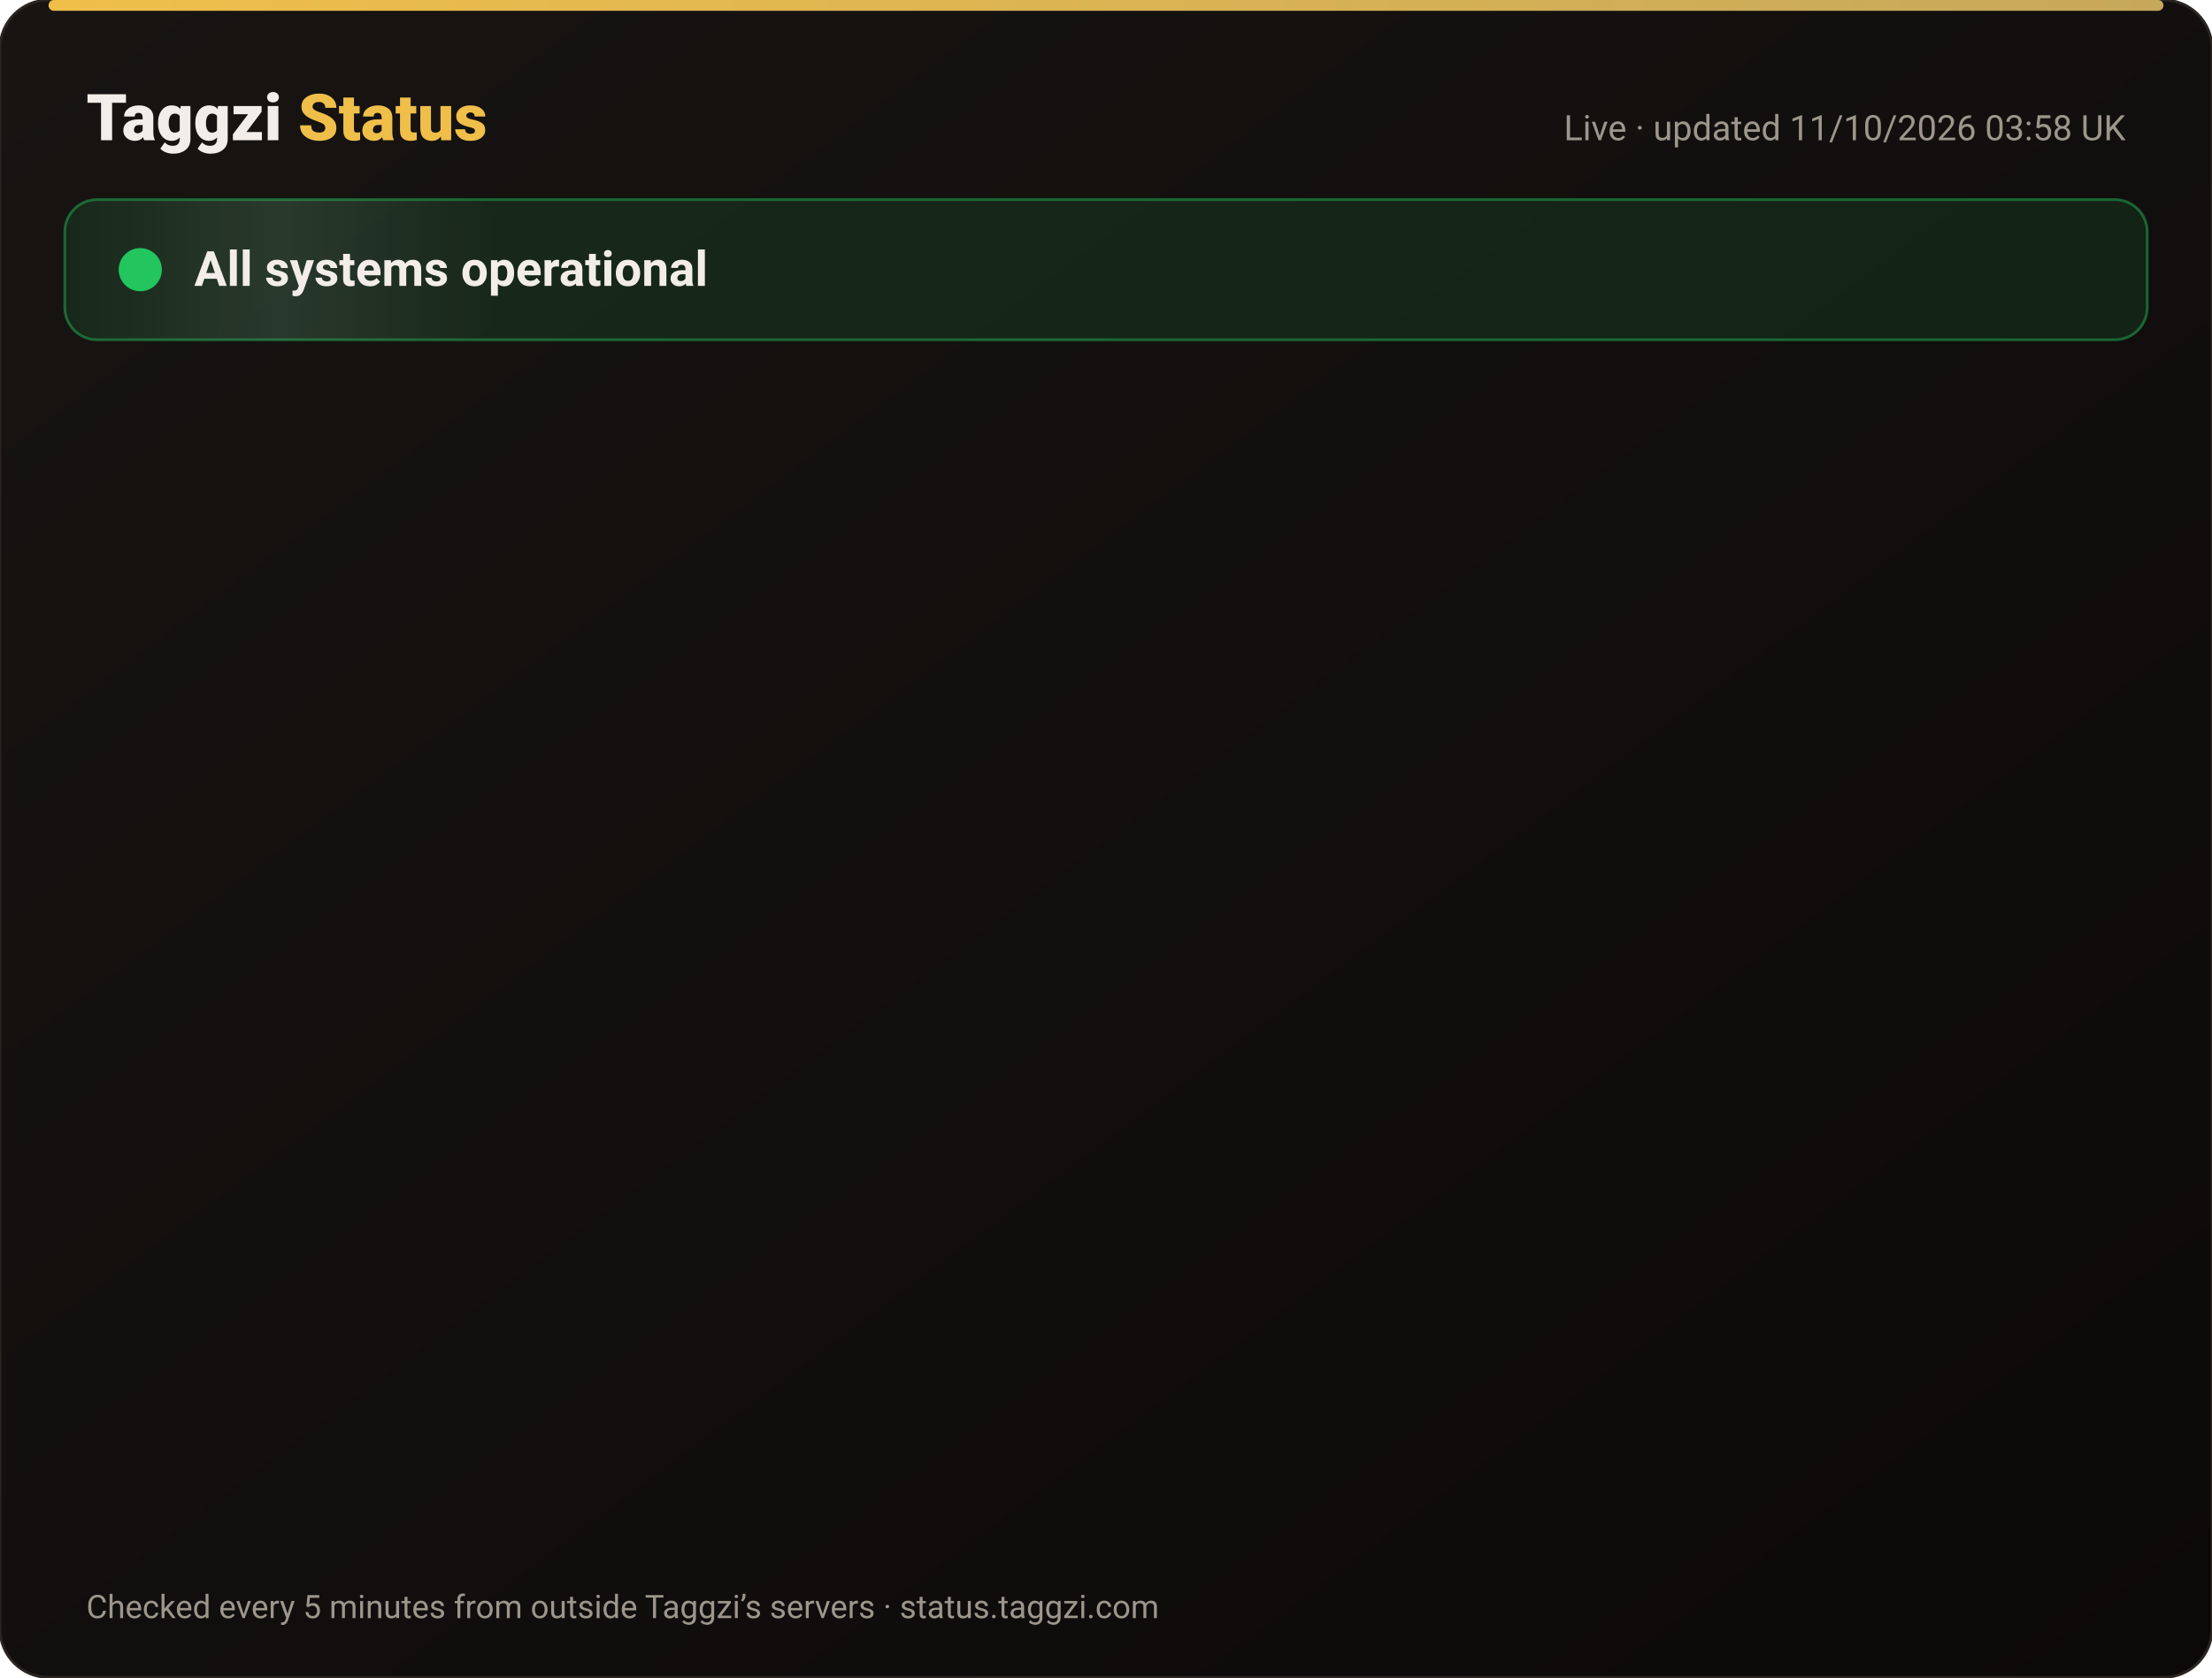
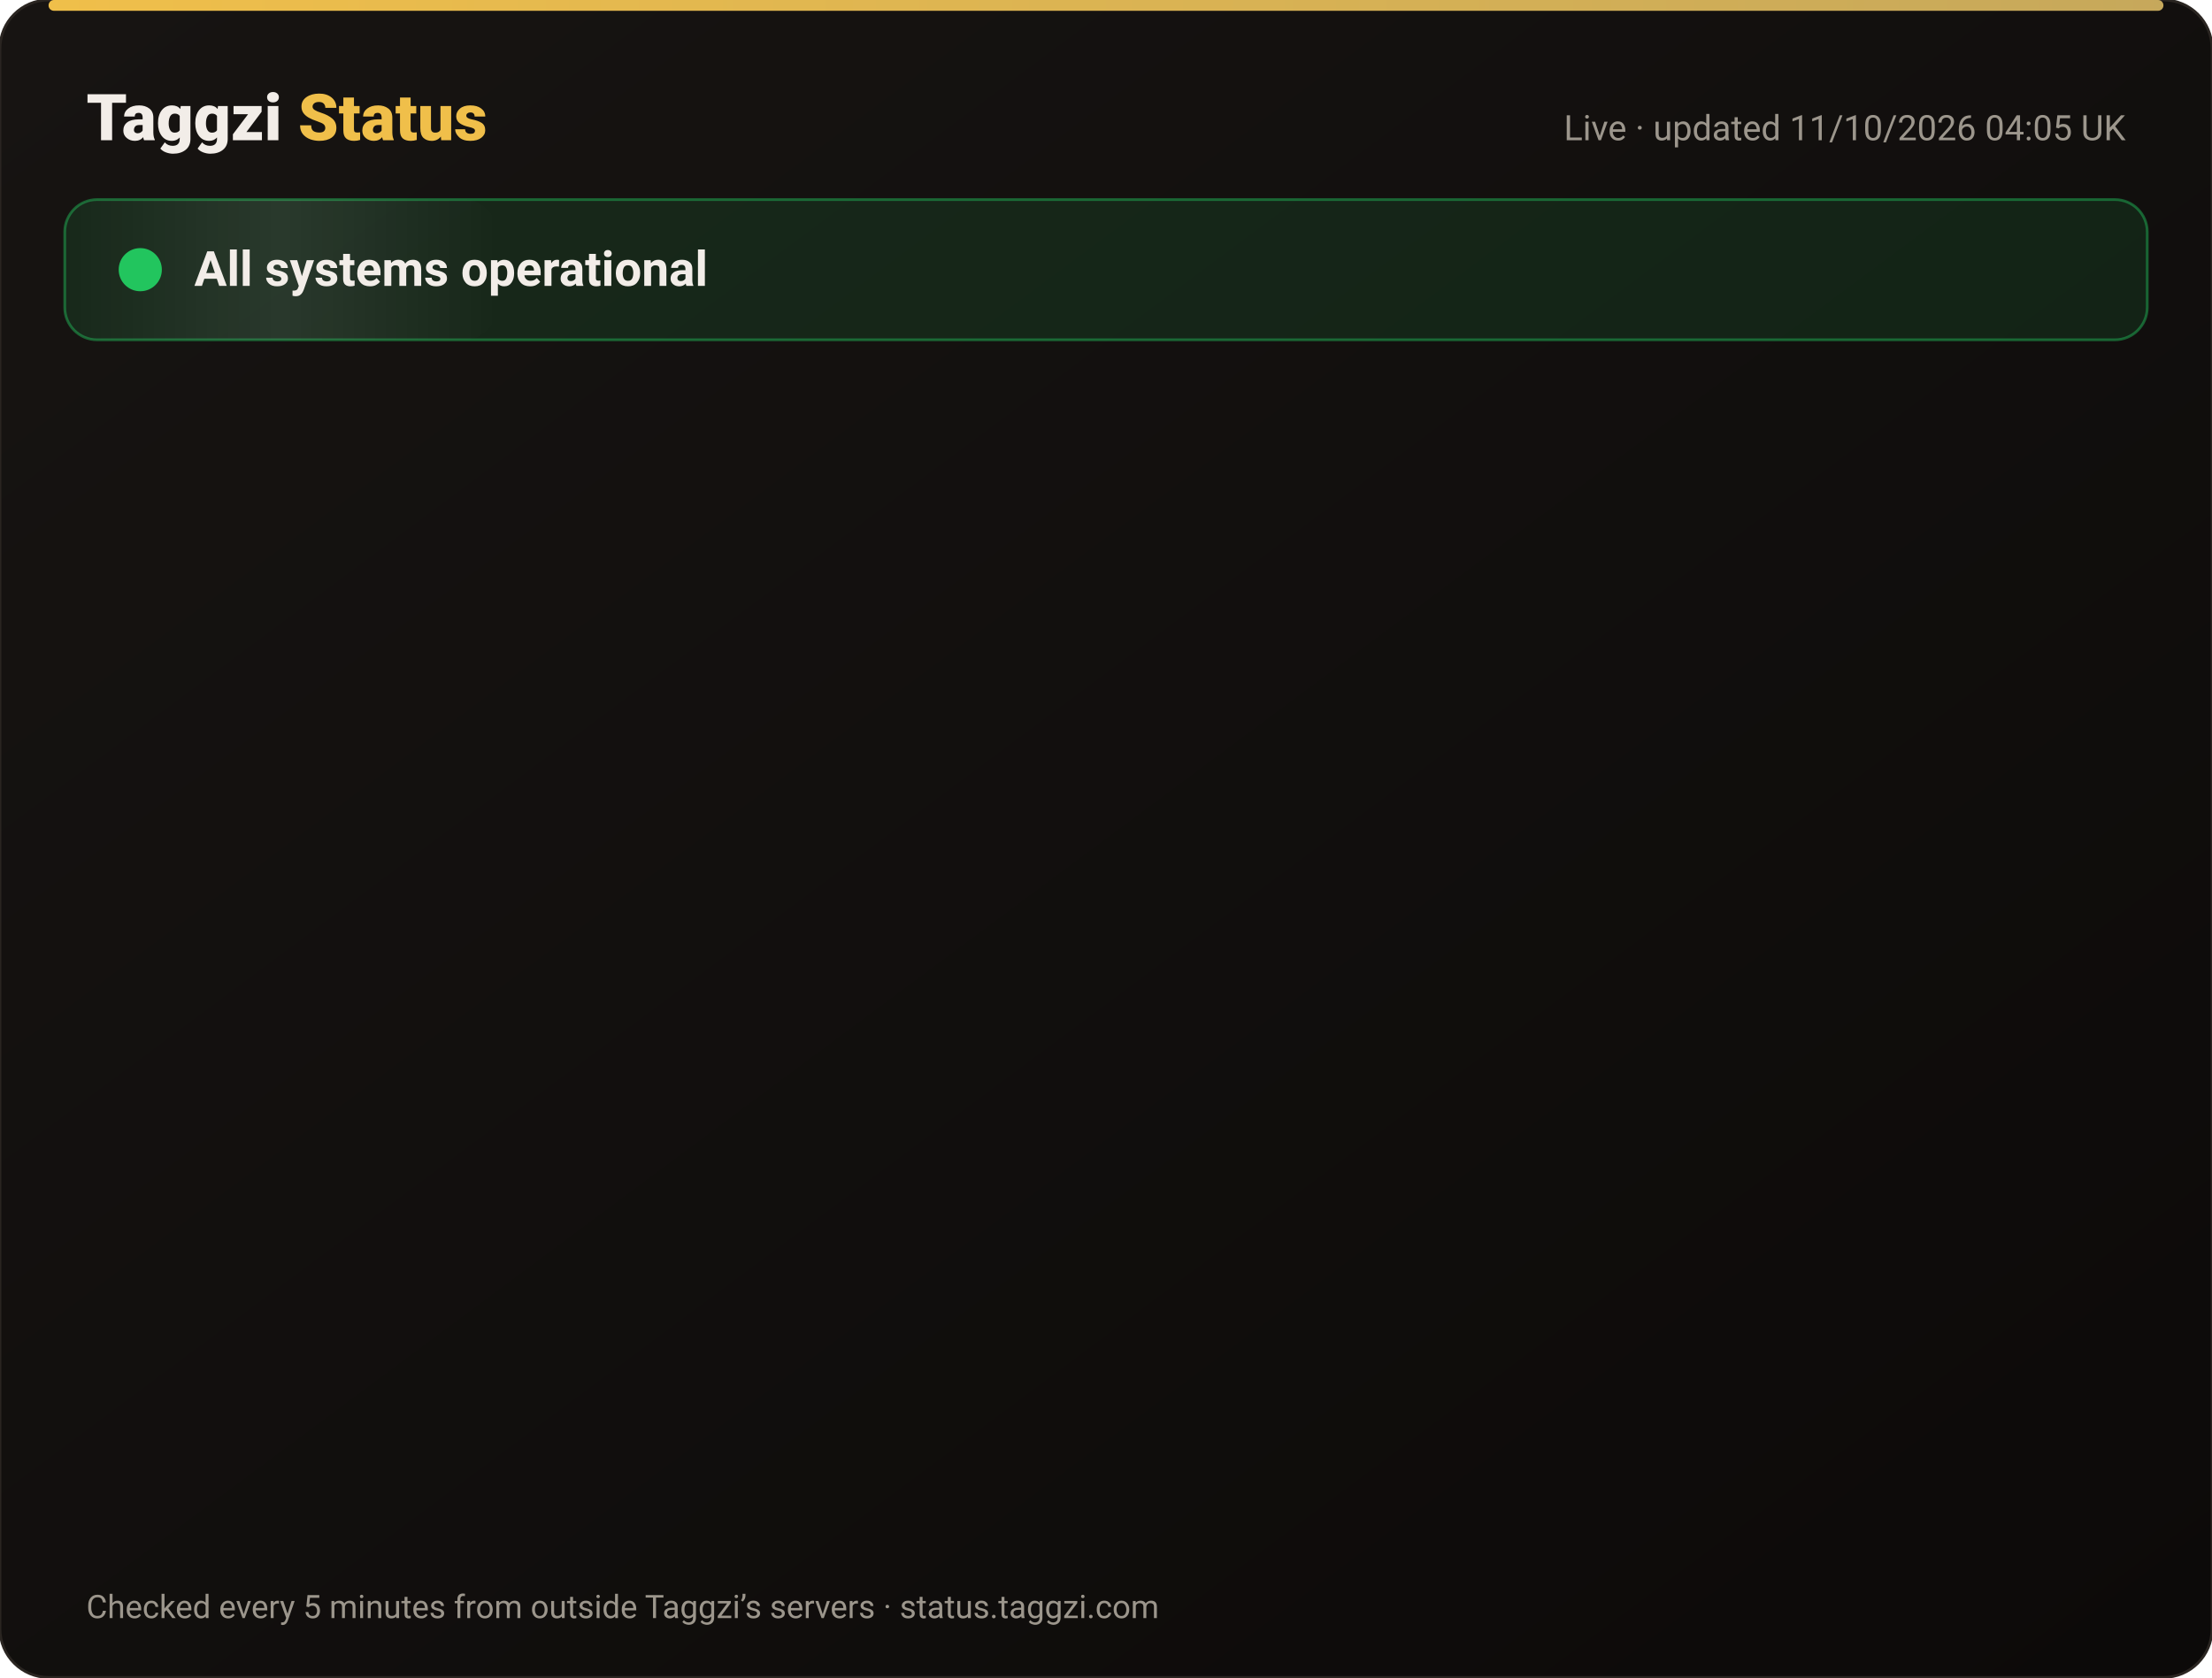
<svg xmlns="http://www.w3.org/2000/svg" width="820" height="622" viewBox="0 0 820 622" font-family="-apple-system,Segoe UI,Roboto,Helvetica,Arial,sans-serif">
  <defs>
    <linearGradient id="bg" x1="0" y1="0" x2="1" y2="1">
      <stop offset="0" stop-color="#171412" />
      <stop offset="1" stop-color="#0C0A09" />
    </linearGradient>
    <linearGradient id="gold" x1="0" x2="1">
      <stop offset="0" stop-color="#F0BF4A" />
      <stop offset="1" stop-color="#c6a85b" />
    </linearGradient>
    <linearGradient id="shine" x1="0" x2="1">
      <stop offset="0" stop-color="#fff" stop-opacity="0" />
      <stop offset=".5" stop-color="#fff" stop-opacity=".08" />
      <stop offset="1" stop-color="#fff" stop-opacity="0" />
    </linearGradient>
  </defs>
  <rect width="820" height="622" rx="18" fill="url(#bg)" stroke="#2a2521" />
  <rect x="18" y="0" width="784" height="4" rx="2" fill="url(#gold)" />
  <text x="32" y="52" font-size="24" font-weight="800" fill="#F2EDE8">Taggzi <tspan fill="#F0BF4A">Status</tspan>
  </text>
-   <text x="788" y="52" font-size="13" fill="#9C968C" text-anchor="end">Live · updated 11/10/2026 03:58 UK</text>
+   <text x="788" y="52" font-size="13" fill="#9C968C" text-anchor="end">Live · updated 11/10/2026 04:05 UK</text>
  <rect x="24" y="74" width="772" height="52" rx="12" fill="#22c55e" fill-opacity=".12" stroke="#22c55e" stroke-opacity=".45" />
  <rect x="24" y="74" width="160" height="52" rx="12" fill="url(#shine)">
    <animate attributeName="x" from="-160" to="820" dur="4s" repeatCount="indefinite" />
  </rect>
  <circle cx="52" cy="100" r="7" fill="#22c55e" />
  <circle cx="52" cy="100" r="7" fill="none" stroke="#22c55e" stroke-width="2">
    <animate attributeName="r" values="7;15;7" dur="2s" repeatCount="indefinite" />
    <animate attributeName="opacity" values=".9;0;.9" dur="2s" repeatCount="indefinite" />
  </circle>
  <text x="72" y="106" font-size="18" font-weight="700" fill="#F2EDE8">All systems operational</text>
  <g opacity="0">
    <animate attributeName="opacity" from="0" to="1" begin="0.00s" dur=".6s" fill="freeze" />
    <line x1="32" y1="188" x2="788" y2="188" stroke="#2a2521" />
    <circle cx="44" cy="166" r="6" fill="#22c55e">
      <animate attributeName="opacity" values="1;.45;1" dur="2.4s" begin="0.00s" repeatCount="indefinite" />
    </circle>
    <text x="62" y="171" font-size="15" font-weight="650" fill="#F2EDE8">Website</text>
    <text x="630" y="171" font-size="13" fill="#9C968C" text-anchor="end">100.00% uptime</text>
    <rect x="648" y="154" width="140" height="24" rx="12" fill="#22c55e" fill-opacity=".14" stroke="#22c55e" stroke-opacity=".5" />
    <text x="718" y="171" font-size="12" font-weight="700" fill="#22c55e" text-anchor="middle">Operational</text>
  </g>
  <g opacity="0">
    <animate attributeName="opacity" from="0" to="1" begin="0.15s" dur=".6s" fill="freeze" />
    <line x1="32" y1="234" x2="788" y2="234" stroke="#2a2521" />
    <circle cx="44" cy="212" r="6" fill="#22c55e">
      <animate attributeName="opacity" values="1;.45;1" dur="2.4s" begin="0.15s" repeatCount="indefinite" />
    </circle>
    <text x="62" y="217" font-size="15" font-weight="650" fill="#F2EDE8">Tag scans</text>
    <text x="630" y="217" font-size="13" fill="#9C968C" text-anchor="end">100.00% uptime</text>
    <rect x="648" y="200" width="140" height="24" rx="12" fill="#22c55e" fill-opacity=".14" stroke="#22c55e" stroke-opacity=".5" />
    <text x="718" y="217" font-size="12" font-weight="700" fill="#22c55e" text-anchor="middle">Operational</text>
  </g>
  <g opacity="0">
    <animate attributeName="opacity" from="0" to="1" begin="0.30s" dur=".6s" fill="freeze" />
    <line x1="32" y1="280" x2="788" y2="280" stroke="#2a2521" />
    <circle cx="44" cy="258" r="6" fill="#22c55e">
      <animate attributeName="opacity" values="1;.45;1" dur="2.4s" begin="0.30s" repeatCount="indefinite" />
    </circle>
    <text x="62" y="263" font-size="15" font-weight="650" fill="#F2EDE8">Manual tag lookup</text>
    <text x="630" y="263" font-size="13" fill="#9C968C" text-anchor="end">100.00% uptime</text>
    <rect x="648" y="246" width="140" height="24" rx="12" fill="#22c55e" fill-opacity=".14" stroke="#22c55e" stroke-opacity=".5" />
    <text x="718" y="263" font-size="12" font-weight="700" fill="#22c55e" text-anchor="middle">Operational</text>
  </g>
  <g opacity="0">
    <animate attributeName="opacity" from="0" to="1" begin="0.45s" dur=".6s" fill="freeze" />
    <line x1="32" y1="326" x2="788" y2="326" stroke="#2a2521" />
    <circle cx="44" cy="304" r="6" fill="#22c55e">
      <animate attributeName="opacity" values="1;.45;1" dur="2.4s" begin="0.45s" repeatCount="indefinite" />
    </circle>
    <text x="62" y="309" font-size="15" font-weight="650" fill="#F2EDE8">App &amp; login</text>
    <text x="630" y="309" font-size="13" fill="#9C968C" text-anchor="end">100.00% uptime</text>
    <rect x="648" y="292" width="140" height="24" rx="12" fill="#22c55e" fill-opacity=".14" stroke="#22c55e" stroke-opacity=".5" />
    <text x="718" y="309" font-size="12" font-weight="700" fill="#22c55e" text-anchor="middle">Operational</text>
  </g>
  <g opacity="0">
    <animate attributeName="opacity" from="0" to="1" begin="0.60s" dur=".6s" fill="freeze" />
    <line x1="32" y1="372" x2="788" y2="372" stroke="#2a2521" />
    <circle cx="44" cy="350" r="6" fill="#22c55e">
      <animate attributeName="opacity" values="1;.45;1" dur="2.4s" begin="0.60s" repeatCount="indefinite" />
    </circle>
    <text x="62" y="355" font-size="15" font-weight="650" fill="#F2EDE8">Community alerts</text>
    <text x="630" y="355" font-size="13" fill="#9C968C" text-anchor="end">100.00% uptime</text>
    <rect x="648" y="338" width="140" height="24" rx="12" fill="#22c55e" fill-opacity=".14" stroke="#22c55e" stroke-opacity=".5" />
    <text x="718" y="355" font-size="12" font-weight="700" fill="#22c55e" text-anchor="middle">Operational</text>
  </g>
  <g opacity="0">
    <animate attributeName="opacity" from="0" to="1" begin="0.75s" dur=".6s" fill="freeze" />
    <line x1="32" y1="418" x2="788" y2="418" stroke="#2a2521" />
    <circle cx="44" cy="396" r="6" fill="#22c55e">
      <animate attributeName="opacity" values="1;.45;1" dur="2.4s" begin="0.75s" repeatCount="indefinite" />
    </circle>
    <text x="62" y="401" font-size="15" font-weight="650" fill="#F2EDE8">Private calling</text>
    <text x="630" y="401" font-size="13" fill="#9C968C" text-anchor="end">100.00% uptime</text>
    <rect x="648" y="384" width="140" height="24" rx="12" fill="#22c55e" fill-opacity=".14" stroke="#22c55e" stroke-opacity=".5" />
    <text x="718" y="401" font-size="12" font-weight="700" fill="#22c55e" text-anchor="middle">Operational</text>
  </g>
  <g opacity="0">
    <animate attributeName="opacity" from="0" to="1" begin="0.90s" dur=".6s" fill="freeze" />
    <line x1="32" y1="464" x2="788" y2="464" stroke="#2a2521" />
    <circle cx="44" cy="442" r="6" fill="#22c55e">
      <animate attributeName="opacity" values="1;.45;1" dur="2.4s" begin="0.90s" repeatCount="indefinite" />
    </circle>
    <text x="62" y="447" font-size="15" font-weight="650" fill="#F2EDE8">Payments</text>
    <text x="630" y="447" font-size="13" fill="#9C968C" text-anchor="end">99.97% uptime</text>
    <rect x="648" y="430" width="140" height="24" rx="12" fill="#22c55e" fill-opacity=".14" stroke="#22c55e" stroke-opacity=".5" />
    <text x="718" y="447" font-size="12" font-weight="700" fill="#22c55e" text-anchor="middle">Operational</text>
  </g>
  <g opacity="0">
    <animate attributeName="opacity" from="0" to="1" begin="1.05s" dur=".6s" fill="freeze" />
    <line x1="32" y1="510" x2="788" y2="510" stroke="#2a2521" />
    <circle cx="44" cy="488" r="6" fill="#22c55e">
      <animate attributeName="opacity" values="1;.45;1" dur="2.4s" begin="1.05s" repeatCount="indefinite" />
    </circle>
    <text x="62" y="493" font-size="15" font-weight="650" fill="#F2EDE8">Email &amp; support</text>
    <text x="630" y="493" font-size="13" fill="#9C968C" text-anchor="end">100.00% uptime</text>
    <rect x="648" y="476" width="140" height="24" rx="12" fill="#22c55e" fill-opacity=".14" stroke="#22c55e" stroke-opacity=".5" />
    <text x="718" y="493" font-size="12" font-weight="700" fill="#22c55e" text-anchor="middle">Operational</text>
  </g>
  <g opacity="0">
    <animate attributeName="opacity" from="0" to="1" begin="1.20s" dur=".6s" fill="freeze" />
    <line x1="32" y1="556" x2="788" y2="556" stroke="#2a2521" />
    <circle cx="44" cy="534" r="6" fill="#22c55e">
      <animate attributeName="opacity" values="1;.45;1" dur="2.4s" begin="1.20s" repeatCount="indefinite" />
    </circle>
    <text x="62" y="539" font-size="15" font-weight="650" fill="#F2EDE8">Secure connection (SSL)</text>
    <text x="630" y="539" font-size="13" fill="#9C968C" text-anchor="end">100.00% uptime</text>
    <rect x="648" y="522" width="140" height="24" rx="12" fill="#22c55e" fill-opacity=".14" stroke="#22c55e" stroke-opacity=".5" />
    <text x="718" y="539" font-size="12" font-weight="700" fill="#22c55e" text-anchor="middle">Operational</text>
  </g>
  <text x="32" y="600" font-size="12" fill="#9C968C">Checked every 5 minutes from outside Taggzi’s servers · status.taggzi.com</text>
</svg>
